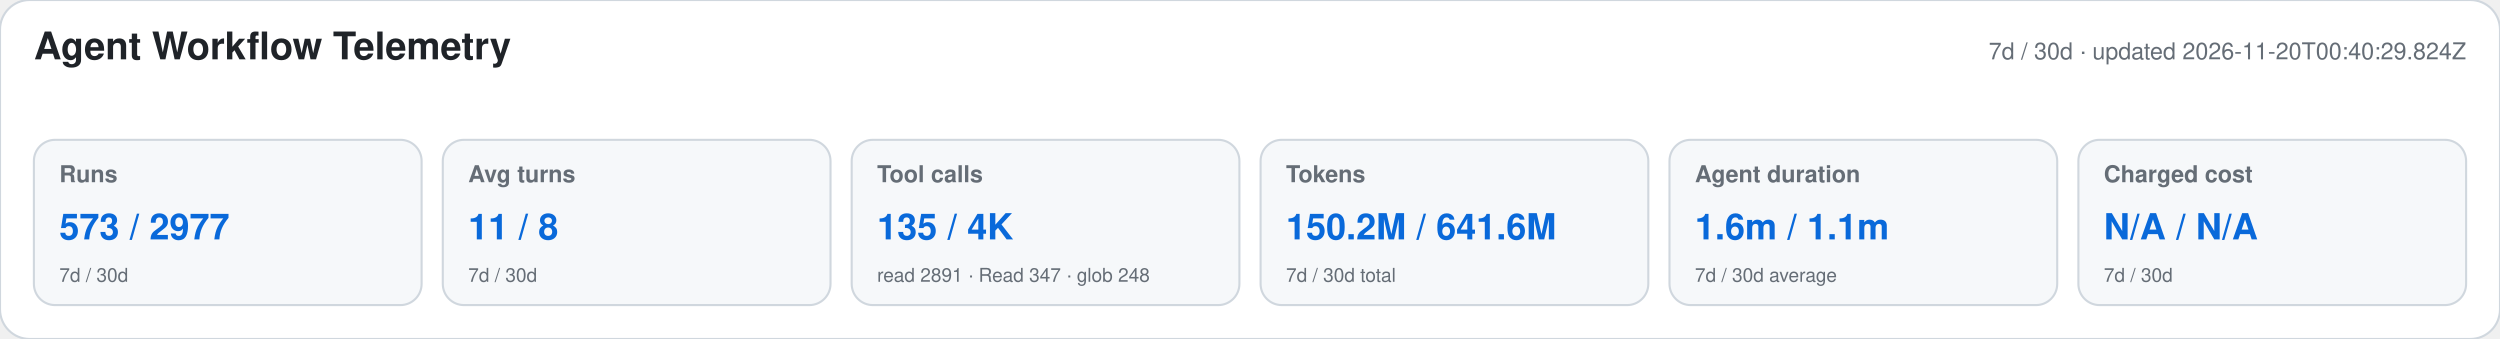
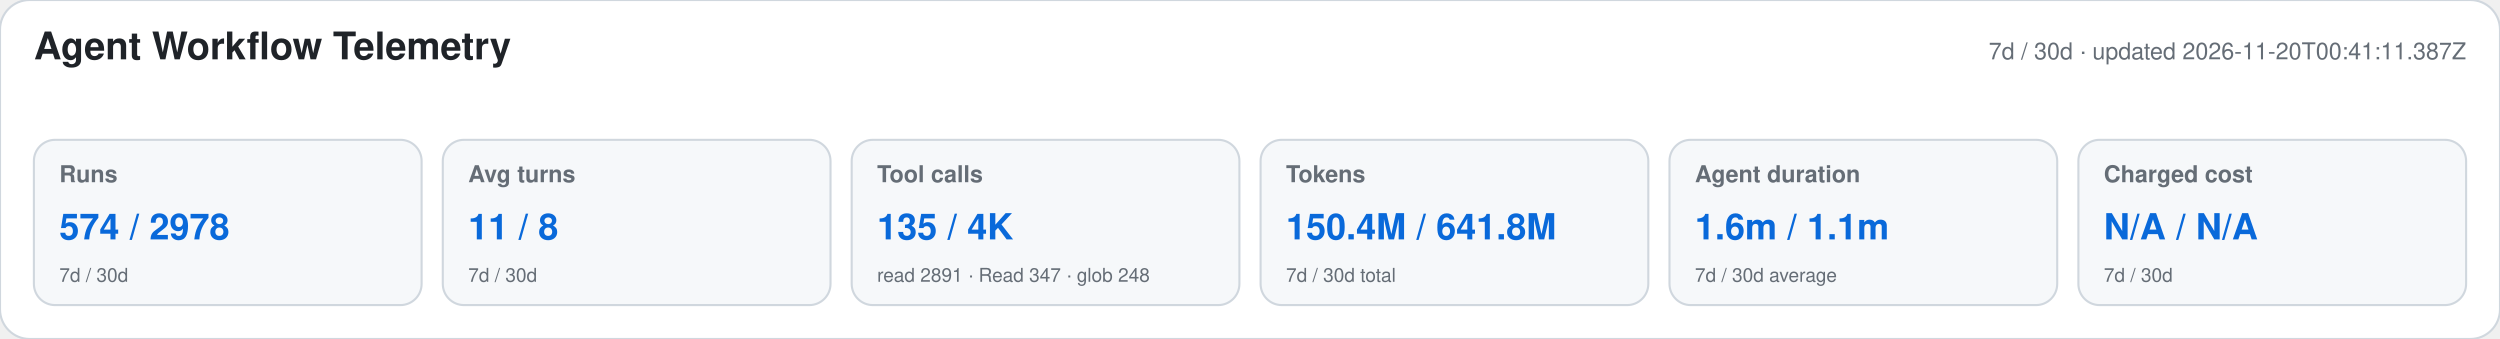
<svg xmlns="http://www.w3.org/2000/svg" width="1180" height="160" viewBox="0 0 1180 160" role="img" aria-labelledby="title desc">
  <style>text{font-family:-apple-system,BlinkMacSystemFont,"Segoe UI",Helvetica,Arial,sans-serif}.heading{font-size:18px;font-weight:650;fill:#1f2328}.meta,.label,.secondary{fill:#656d76}.meta,.label{font-size:11px}.label{font-weight:600}.primary{font-size:17px;font-weight:700;fill:#0969da}.secondary{font-size:9px}</style>
  <rect width="1180" height="160" rx="14" fill="#ffffff" stroke="#d0d7de" />
  <text x="16" y="28" class="heading">Agent Workflow Telemetry</text>
-   <text x="1164" y="28" text-anchor="end" class="meta">7d / 30d · updated 2026-11-20T00:40:29.824Z</text>
+   <text x="1164" y="28" text-anchor="end" class="meta">7d / 30d · updated 2026-11-20T00:41:11.387Z</text>
  <g>
    <rect x="16" y="66" width="183" height="78" rx="10" fill="#f6f8fa" stroke="#d0d7de" />
    <text x="28" y="86" class="label">Runs</text>
-     <text x="28" y="113" class="primary">573 / 2977</text>
+     <text x="28" y="113" class="primary">574 / 2978</text>
    <text x="28" y="133" class="secondary">7d / 30d</text>
  </g>
  <g>
    <rect x="209" y="66" width="183" height="78" rx="10" fill="#f6f8fa" stroke="#d0d7de" />
    <text x="221" y="86" class="label">Avg turns</text>
    <text x="221" y="113" class="primary">11 / 8</text>
    <text x="221" y="133" class="secondary">7d / 30d</text>
  </g>
  <g>
    <rect x="402" y="66" width="183" height="78" rx="10" fill="#f6f8fa" stroke="#d0d7de" />
    <text x="414" y="86" class="label">Tool calls</text>
    <text x="414" y="113" class="primary">135 / 4K</text>
    <text x="414" y="133" class="secondary">read 2891 · Read 347 · glob 248</text>
  </g>
  <g>
    <rect x="595" y="66" width="183" height="78" rx="10" fill="#f6f8fa" stroke="#d0d7de" />
    <text x="607" y="86" class="label">Tokens</text>
-     <text x="607" y="113" class="primary">150.2M / 641.6M</text>
+     <text x="607" y="113" class="primary">150.4M / 641.8M</text>
    <text x="607" y="133" class="secondary">7d / 30d total</text>
  </g>
  <g>
    <rect x="788" y="66" width="183" height="78" rx="10" fill="#f6f8fa" stroke="#d0d7de" />
    <text x="800" y="86" class="label">Agent duration</text>
    <text x="800" y="113" class="primary">1.6m / 1.1m</text>
    <text x="800" y="133" class="secondary">7d / 30d average</text>
  </g>
  <g>
    <rect x="981" y="66" width="183" height="78" rx="10" fill="#f6f8fa" stroke="#d0d7de" />
    <text x="993" y="86" class="label">Charged cost</text>
    <text x="993" y="113" class="primary">N/A / N/A</text>
    <text x="993" y="133" class="secondary">7d / 30d</text>
  </g>
</svg>
